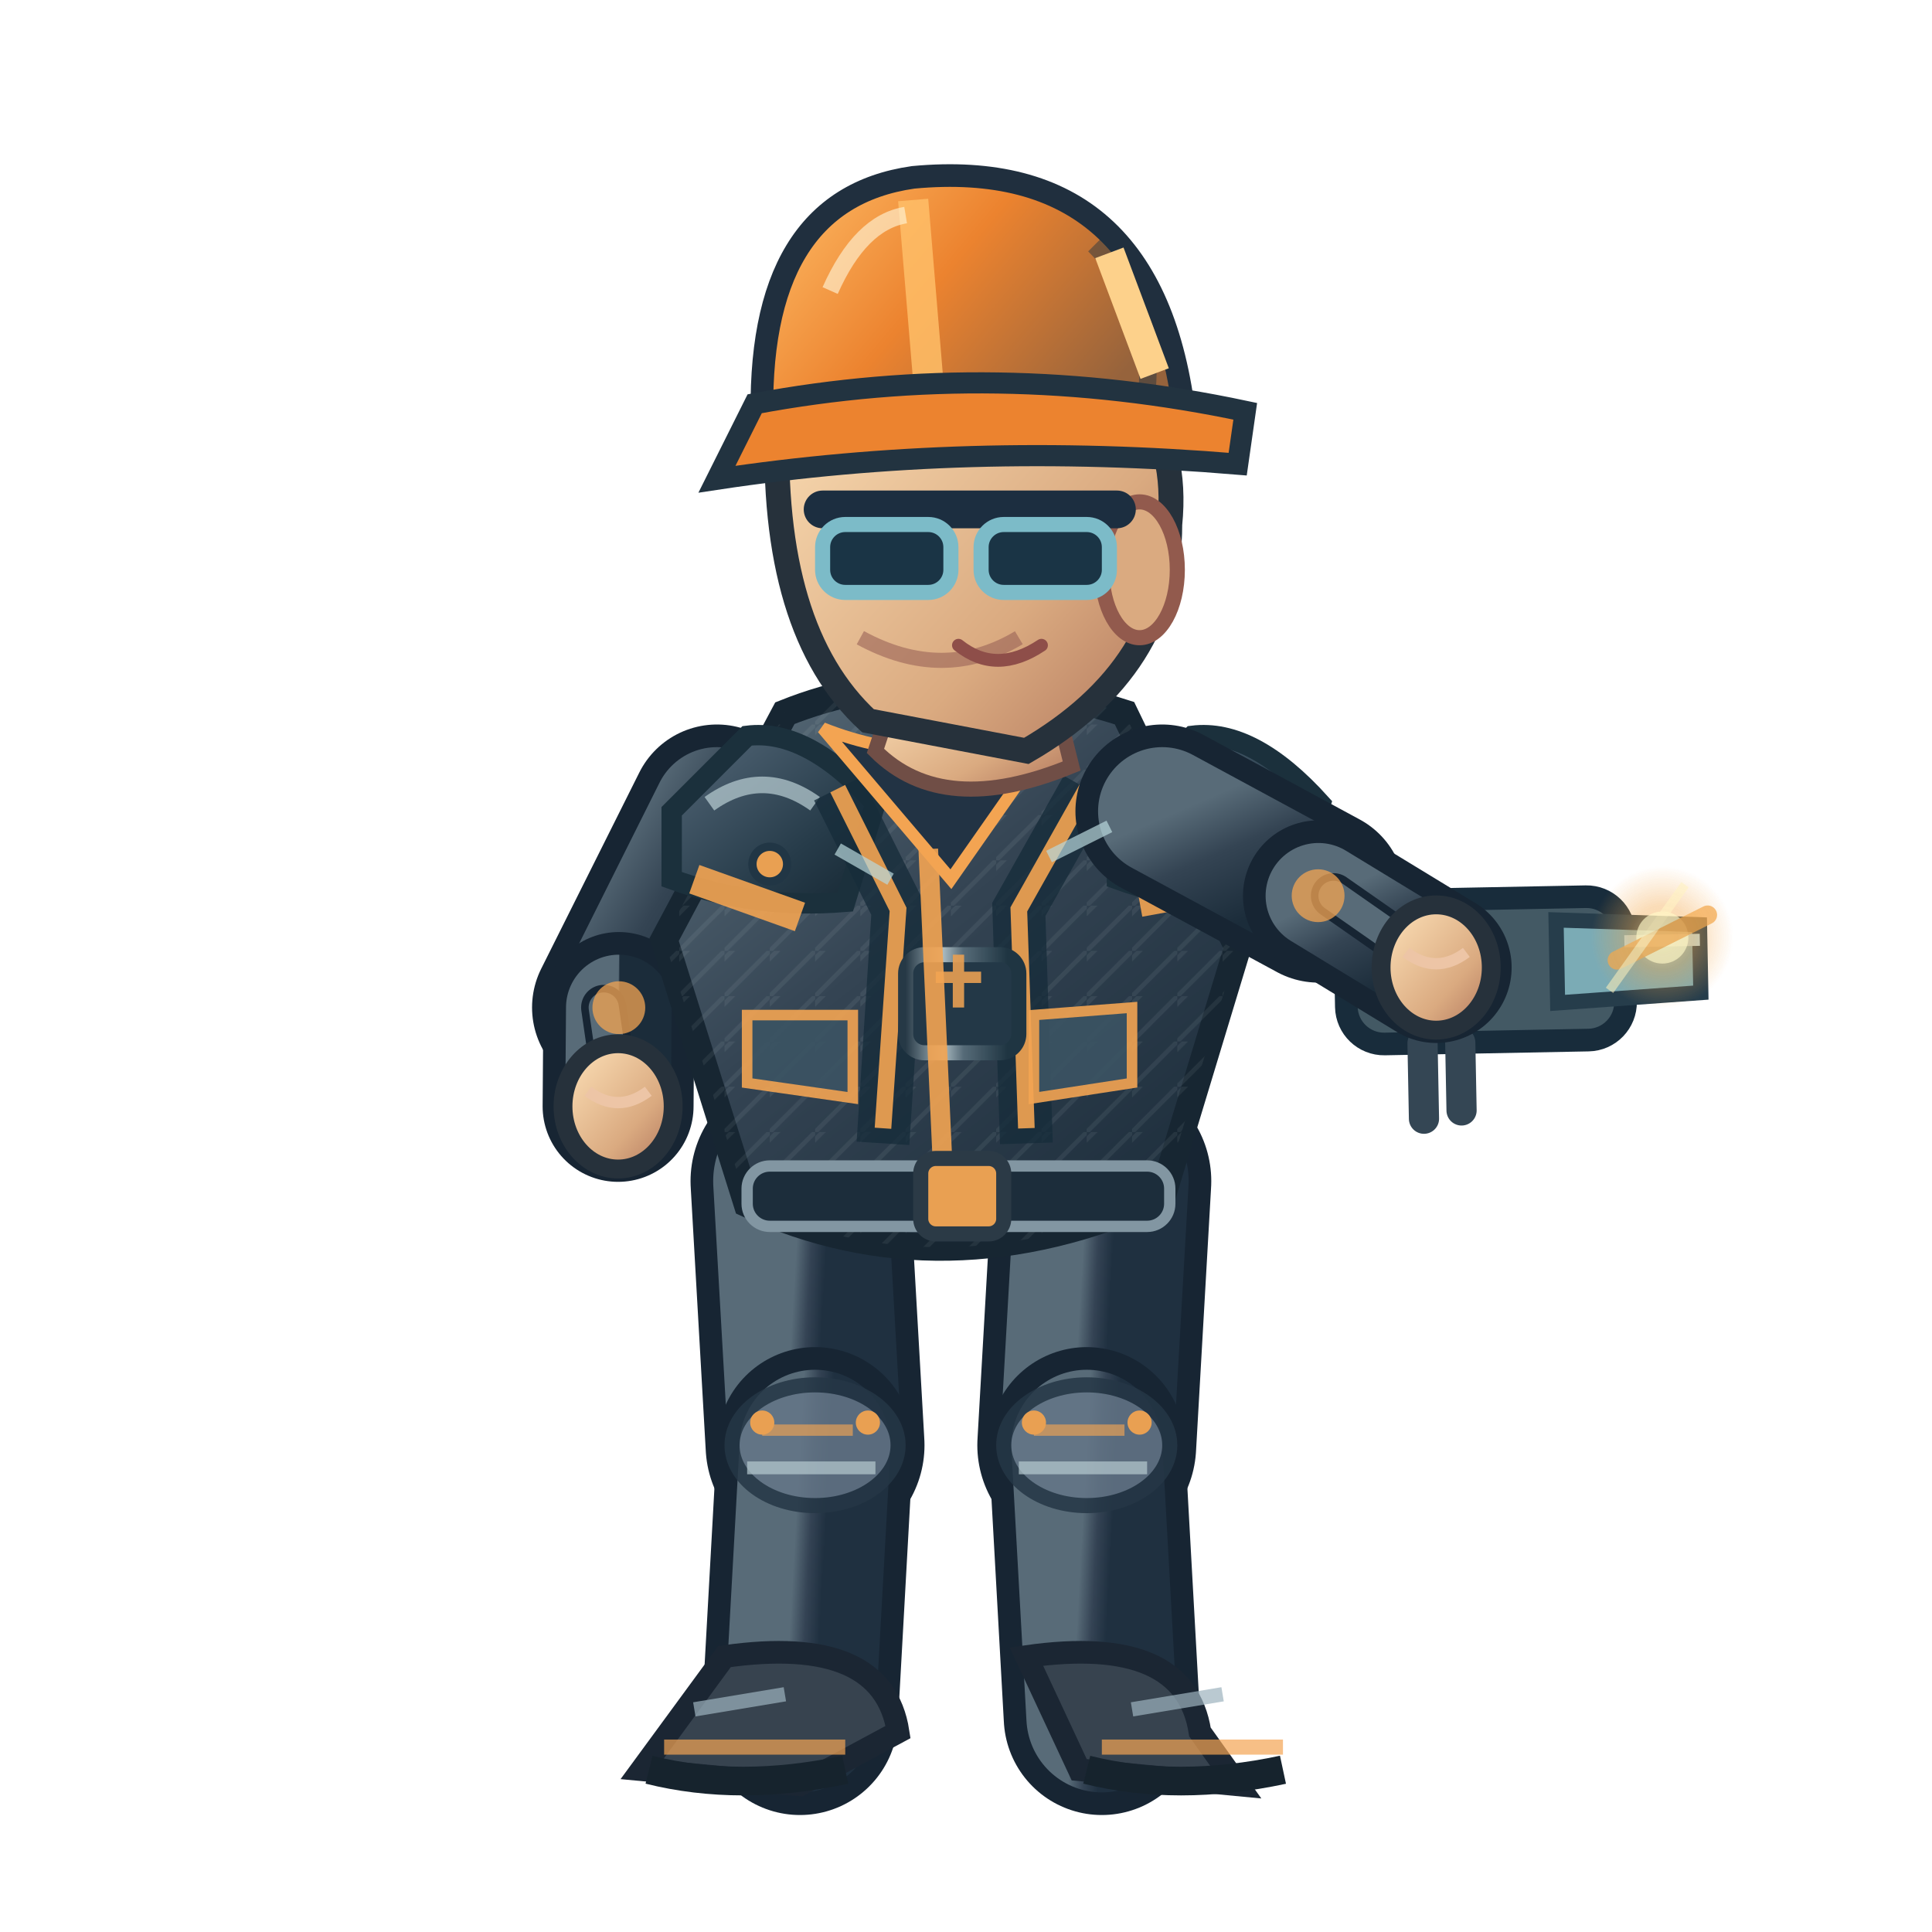
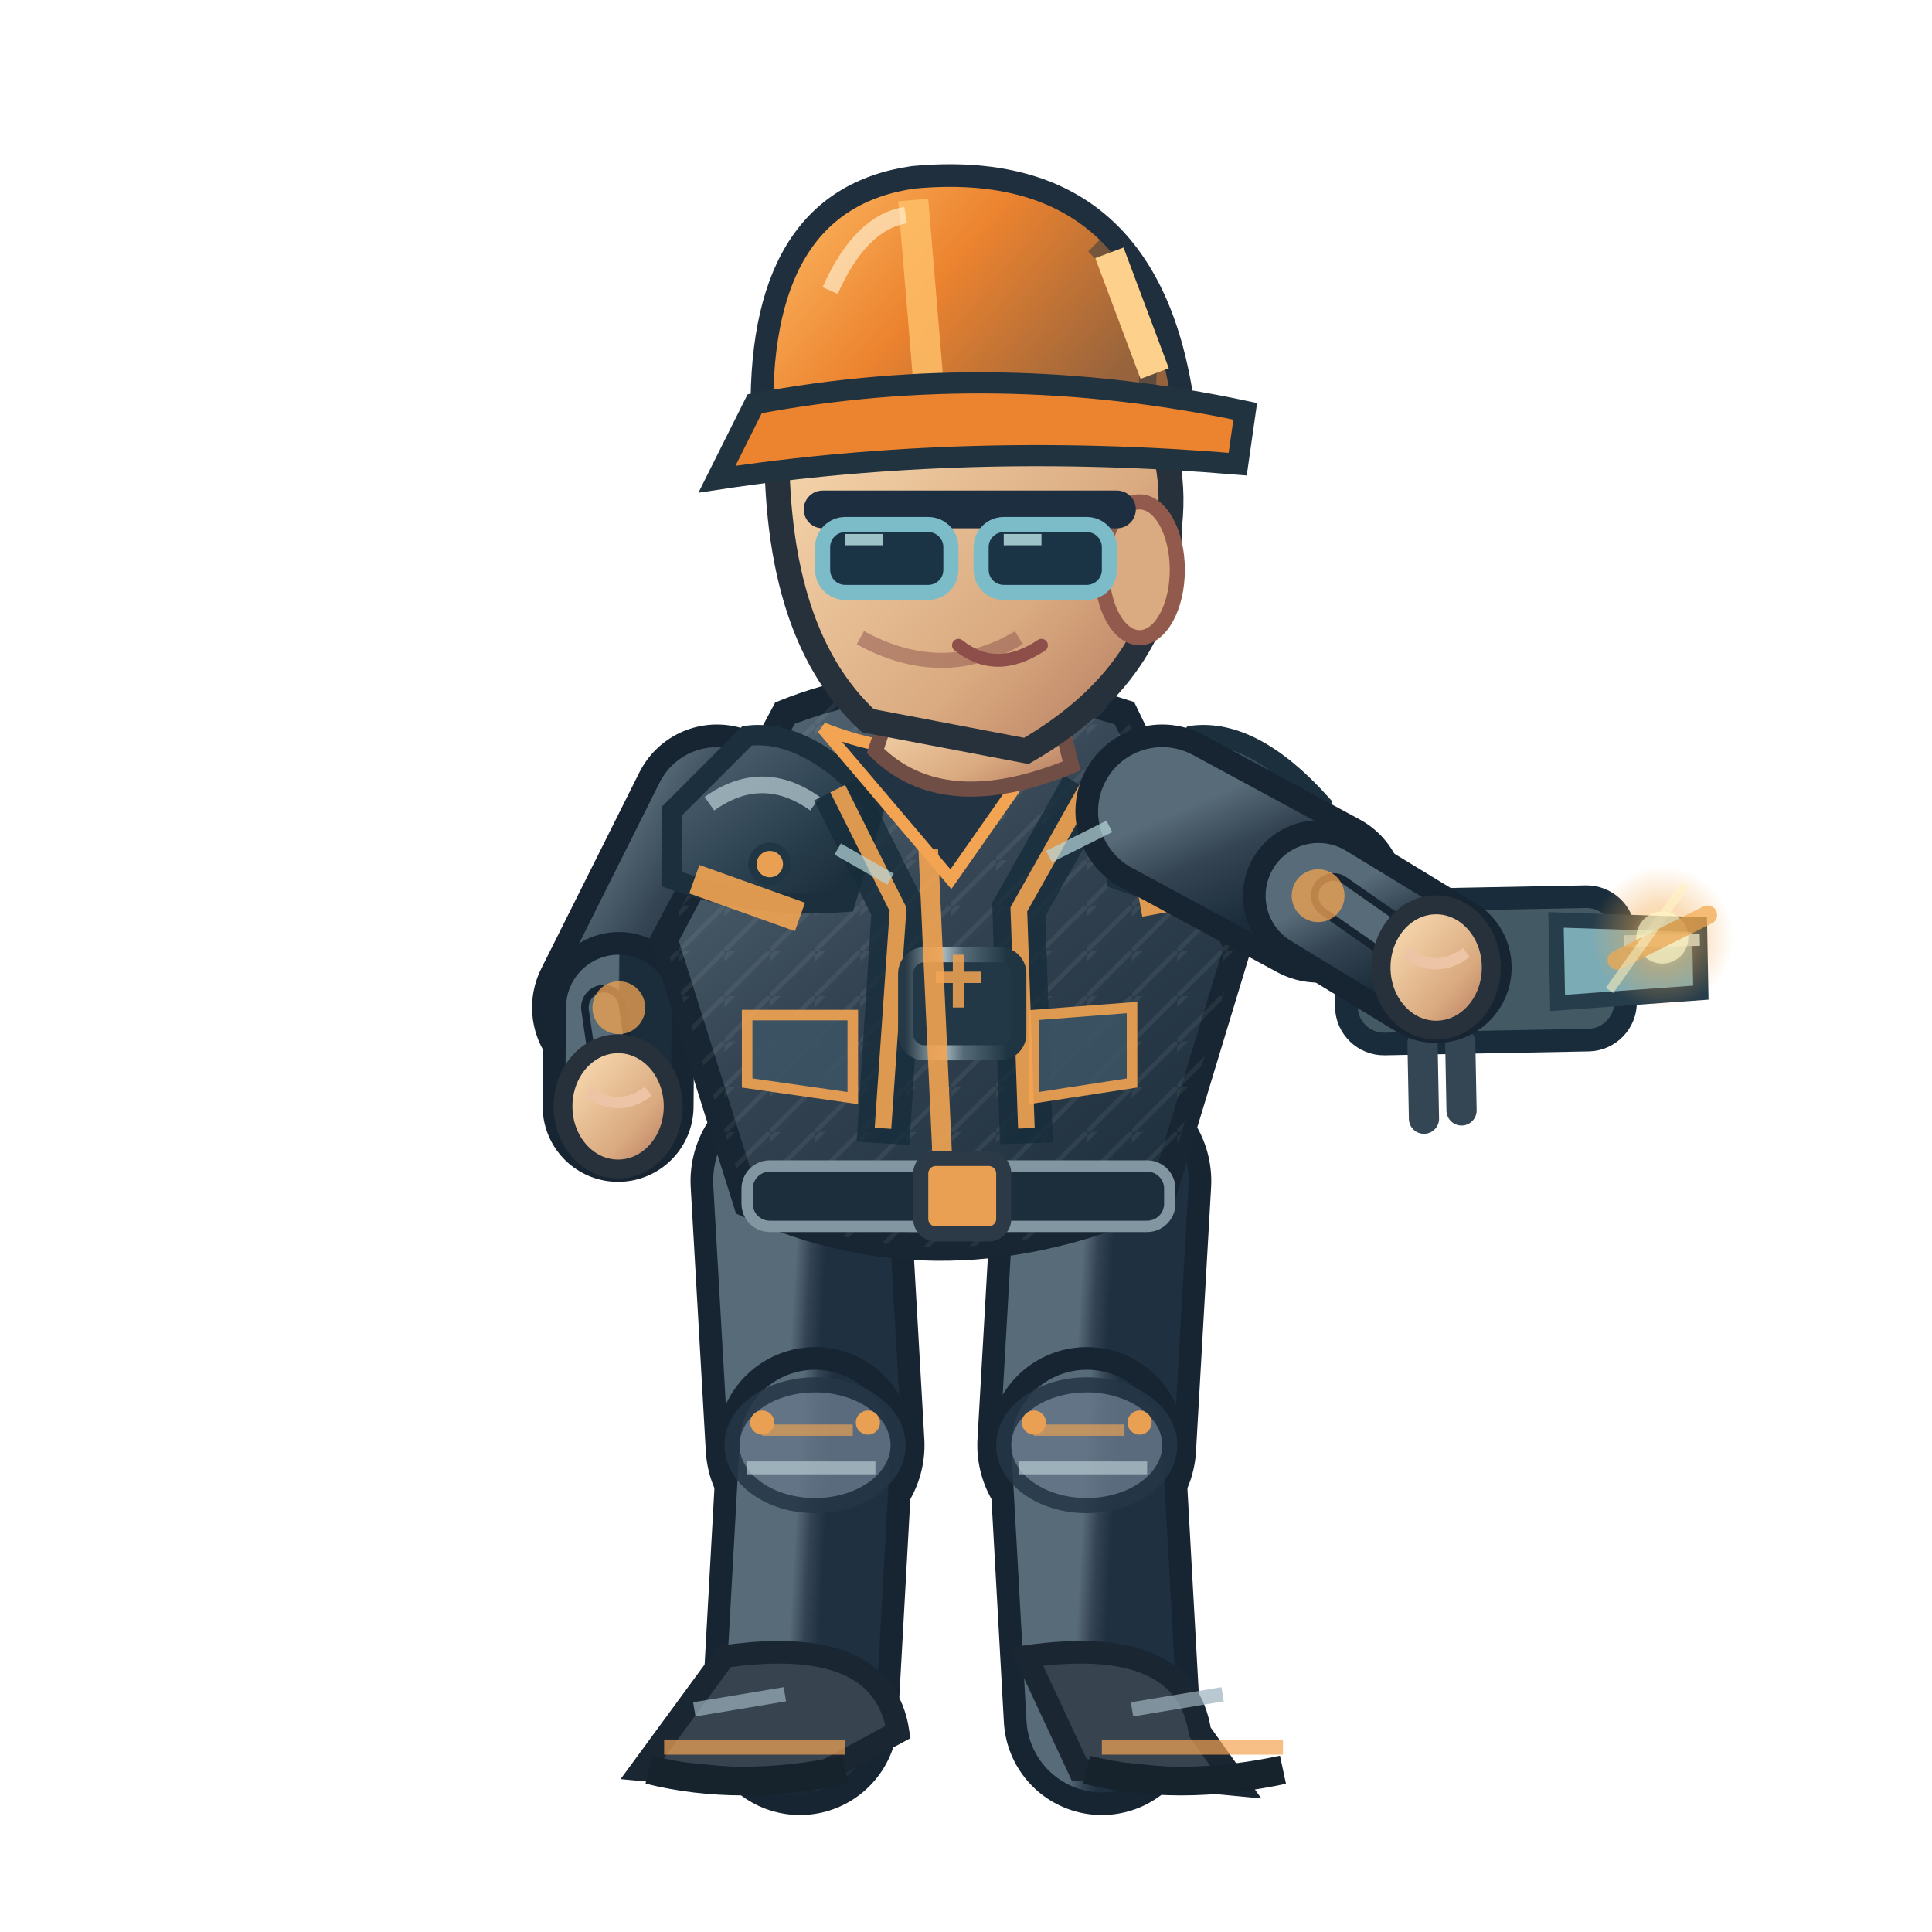
<svg xmlns="http://www.w3.org/2000/svg" width="256" height="256" viewBox="0 0 256 256">
  <defs>
    <linearGradient id="jacket" x1=".1" x2=".9" y1="0" y2="1">
      <stop offset="0" stop-color="#586b78" />
      <stop offset=".43" stop-color="#344453" />
      <stop offset="1" stop-color="#1b2c3a" />
    </linearGradient>
    <linearGradient id="helmet" x1="0" x2="1" y1="0" y2=".5">
      <stop offset="0" stop-color="#ffbf69" />
      <stop offset=".5" stop-color="#ec832f" />
      <stop offset="1" stop-color="#96633c" />
    </linearGradient>
    <linearGradient id="skin" x1="0" x2="1" y1="0" y2="1">
      <stop offset="0" stop-color="#ffe4bb" />
      <stop offset=".65" stop-color="#daaa80" />
      <stop offset="1" stop-color="#af745b" />
    </linearGradient>
    <linearGradient id="pant" x1="0" x2="1" y1="0" y2="1">
      <stop offset="0" stop-color="#586b78" />
      <stop offset=".5" stop-color="#344354" />
      <stop offset="1" stop-color="#1f3040" />
    </linearGradient>
    <linearGradient id="reinforced" x1="0" x2=".95" y1="0" y2="1">
      <stop offset="0" stop-color="#81949e" />
      <stop offset=".20" stop-color="#475b6b" />
      <stop offset=".68" stop-color="#263b49" />
      <stop offset="1" stop-color="#172834" />
    </linearGradient>
    <linearGradient id="metalEdge" x1="0" x2="1" y1="0" y2="0">
      <stop offset="0" stop-color="#263946" />
      <stop offset=".33" stop-color="#a9bac0" />
      <stop offset=".51" stop-color="#566b78" />
      <stop offset=".90" stop-color="#1f3542" />
    </linearGradient>
    <pattern id="workwearWeave" width="6" height="6" patternUnits="userSpaceOnUse">
      <path d="M 0 6 L 6 0 M -1 2 L 2 -1" fill="none" stroke="#d4e1e2" stroke-opacity=".105" stroke-width=".6" />
    </pattern>
  </defs>
  <path d="M 106.0 156.5 L 108.0 191.5" fill="none" stroke="#172533" stroke-width="29" stroke-linecap="round" />
  <path d="M 106.0 156.5 L 108.0 191.5" fill="none" stroke="url(#pant)" stroke-width="23" stroke-linecap="round" />
  <path d="M 108.0 191.5 L 106.0 227.5" fill="none" stroke="#172533" stroke-width="26" stroke-linecap="round" />
  <path d="M 108.0 191.5 L 106.0 227.5" fill="none" stroke="url(#pant)" stroke-width="20" stroke-linecap="round" />
  <ellipse cx="108.0" cy="191.5" rx="11" ry="8" fill="#647687" stroke="#253645" stroke-width="2" opacity=".85" />
  <path d="M 101.0 189.5 l 12 0" stroke="#f3a452" stroke-width="1.5" opacity=".65" />
  <path d="M 99.0 194.5 l 17 0" stroke="#b7cbd0" stroke-width="1.7" opacity=".7" />
  <circle cx="101.0" cy="188.5" r="1.6" fill="#e9a052" />
  <circle cx="115.0" cy="188.5" r="1.6" fill="#e9a052" />
  <path d="M 96.0 219.5 Q 117.0 216.5 119.0 229.5 L 106.0 236.5 L 85.0 234.5Z" fill="#37434f" stroke="#1b2633" stroke-width="3" />
  <path d="M 88.0 231.5 l 24 0" stroke="#f3a452" stroke-width="2" opacity=".7" />
  <path d="M 86.0 234.5 q 12 3 26 0" stroke="#16232d" stroke-width="3.8" fill="none" />
  <path d="M 92.0 226.5 l 12 -2" stroke="#9cb2bd" stroke-width="1.9" opacity=".7" />
  <path d="M 146.0 156.5 L 144.0 191.5" fill="none" stroke="#172533" stroke-width="29" stroke-linecap="round" />
  <path d="M 146.0 156.5 L 144.0 191.5" fill="none" stroke="url(#pant)" stroke-width="23" stroke-linecap="round" />
  <path d="M 144.0 191.5 L 146.0 227.5" fill="none" stroke="#172533" stroke-width="26" stroke-linecap="round" />
  <path d="M 144.0 191.5 L 146.0 227.5" fill="none" stroke="url(#pant)" stroke-width="20" stroke-linecap="round" />
  <ellipse cx="144.0" cy="191.5" rx="11" ry="8" fill="#647687" stroke="#253645" stroke-width="2" opacity=".85" />
  <path d="M 137.0 189.5 l 12 0" stroke="#f3a452" stroke-width="1.5" opacity=".65" />
  <path d="M 135.0 194.5 l 17 0" stroke="#b7cbd0" stroke-width="1.7" opacity=".7" />
  <circle cx="137.0" cy="188.5" r="1.6" fill="#e9a052" />
  <circle cx="151.0" cy="188.5" r="1.6" fill="#e9a052" />
  <path d="M 136.0 219.5 Q 157.0 216.5 159.0 229.5 L 164.0 236.5 L 143.0 234.5Z" fill="#37434f" stroke="#1b2633" stroke-width="3" />
  <path d="M 146.0 231.5 l 24 0" stroke="#f3a452" stroke-width="2" opacity=".7" />
  <path d="M 144.0 234.5 q 12 3 26 0" stroke="#16232d" stroke-width="3.8" fill="none" />
  <path d="M 150.0 226.5 l 12 -2" stroke="#9cb2bd" stroke-width="1.9" opacity=".7" />
  <path d="M 95.0 107.5 L 82.0 133.5" fill="none" stroke="#172533" stroke-width="23" stroke-linecap="round" />
  <path d="M 95.0 107.5 L 82.0 133.5" fill="none" stroke="url(#jacket)" stroke-width="17" stroke-linecap="round" />
  <path d="M 82.0 133.5 L 81.9 146.6" fill="none" stroke="#172533" stroke-width="20" stroke-linecap="round" />
  <path d="M 82.0 133.5 L 81.9 146.6" fill="none" stroke="url(#jacket)" stroke-width="14" stroke-linecap="round" />
  <path d="M 80.0 133.5 L 81.9 146.6" fill="none" stroke="#172533" stroke-width="6" stroke-linecap="round" />
  <path d="M 80.0 133.5 L 81.9 146.6" fill="none" stroke="#586b78" stroke-width="4" stroke-linecap="round" />
  <circle cx="82" cy="133.522" r="3.5" fill="#f3a452" opacity=".75" />
  <ellipse cx="81.9" cy="146.6" rx="7.3" ry="8.3" fill="url(#skin)" stroke="#26313b" stroke-width="2.5" />
  <path d="M 77.9 144.6 q 4 3 8 0" fill="none" stroke="#edc5a6" stroke-width="1.5" />
  <path d="M 104 94.5 Q 124 86.5 149 94.5 L 164 125.5 L 154 158.5 Q 125 171.5 99 159.5 L 88 124.5Z" fill="url(#jacket)" stroke="#172632" stroke-width="3.6" />
  <path d="M 104 94.5 Q 124 86.5 149 94.5 L 164 125.5 L 154 158.5 Q 125 171.5 99 159.5 L 88 124.5Z" fill="url(#workwearWeave)" opacity=".74" />
  <path d="M 89 107.5 L 99 97.5 Q 107 96.5 116 106.5 L 112 119.5 Q 100 120.5 89 116.5Z" fill="url(#reinforced)" stroke="#1b303c" stroke-width="2.7" />
  <path d="M 94 106.5 q 7 -5 14 0" stroke="#b8ccd2" stroke-width="2.2" stroke-opacity=".72" fill="none" />
  <circle cx="102" cy="114.5" r="2.3" fill="#e9a052" stroke="#213645" stroke-width="1.1" />
  <path d="M 148 107.5 L 158 97.5 Q 166 96.5 175 106.5 L 171 119.5 Q 159 120.5 148 116.5Z" fill="url(#reinforced)" stroke="#1b303c" stroke-width="2.7" />
  <path d="M 153 106.5 q 7 -5 14 0" stroke="#b8ccd2" stroke-width="2.2" stroke-opacity=".72" fill="none" />
  <circle cx="161" cy="114.5" r="2.3" fill="#e9a052" stroke="#213645" stroke-width="1.1" />
  <path d="M 111 104.5 L 119 120.5 L 117 151.5 M 144 104.5 L 135 120.5 L 136 151.5" stroke="#162c3a" stroke-width="7" opacity=".78" fill="none" />
  <path d="M 111 104.5 L 119 120.5 L 117 149.5 M 144 104.5 L 135 120.5 L 136 149.5" stroke="#f3a452" stroke-width="2.2" opacity=".9" fill="none" />
  <rect x="120" y="126.5" width="15" height="13" rx="2.5" fill="#233847" stroke="url(#metalEdge)" stroke-width="2" />
  <path d="M 124 129.5 h 6 m -3 -3 v 7" stroke="#e9a052" stroke-width="1.5" opacity=".9" />
  <path d="M 109 96.5 Q 124 102.5 140 96.5 L 126 116.5Z" fill="#223344" stroke="#f3a452" stroke-width="1.6" />
  <path d="M 123 112.5 L 125 156.5" stroke="#f3a452" stroke-width="2.6" opacity=".9" />
  <path d="M 92 116.5 L 106 121.5 M 151 119.5 L 162 117.5" stroke="#f3a452" stroke-width="4" opacity=".9" />
  <rect x="99" y="154.5" width="56" height="8" rx="3" fill="#1c2d3b" stroke="#8296a2" stroke-width="1.5" />
  <rect x="122" y="153.5" width="11" height="10" rx="2" fill="#e9a052" stroke="#2b3a46" stroke-width="2" />
  <path d="M 99 134.5 l 14 0 l 0 11 l -14 -2 Z M 137 134.5 l 13 -1 l 0 10 l -13 2 Z" fill="#3b5363" stroke="#f3a452" stroke-width="1.4" opacity=".9" />
  <path d="M 119 90.5 L 139 89.5 L 142 101.5 Q 125 108.5 116 99.5Z" fill="url(#skin)" stroke="#704e46" stroke-width="2" />
  <path d="M 103 55.5 Q 113 36.5 135 43.5 Q 157 49.5 155 69.5 Q 155 88.5 136 99.5 L 115 95.5 Q 102 83.5 103 55.5Z" fill="url(#skin)" stroke="#26313b" stroke-width="3.3" />
  <ellipse cx="151" cy="75.5" rx="5" ry="9" fill="#daaa80" stroke="#925a4d" stroke-width="2" />
  <path d="M 135 84.5 q -10 6 -21 0" fill="none" stroke="#9a6257" stroke-width="2" opacity=".6" />
  <path d="M 109 67.5 h 39" stroke="#1c2e40" stroke-width="5" stroke-linecap="round" />
  <rect x="109" y="69.5" width="17" height="9" rx="3" fill="#1a3445" stroke="#7cbbc8" stroke-width="2" />
  <rect x="130" y="69.5" width="17" height="9" rx="3" fill="#1a3445" stroke="#7cbbc8" stroke-width="2" />
+   <path d="M 112.0 71.5 l 5 0 M 133.0 71.5 l 5 0" stroke="#c7eff1" stroke-width="1.5" opacity=".76" />
  <path d="M 127 85.5 q 5 4 11 0" fill="none" stroke="#8e4e49" stroke-width="1.7" stroke-linecap="round" />
  <path d="M 101 56.5 Q 100 26.5 121 23.5 Q 153 20.5 157 55.5Z" fill="url(#helmet)" stroke="#202f3e" stroke-width="3" />
  <path d="M 121 26.5 L 123 50.5" stroke="#ffbf69" stroke-width="4" opacity=".83" />
  <path d="M 110 38.5 Q 114 29.5 120 28.5" stroke="#fff4d6" stroke-width="2.2" opacity=".63" fill="none" />
  <path d="M 145 32.5 q 8 8 7 19" stroke="#1a3040" stroke-width="2.3" opacity=".45" fill="none" />
  <circle cx="106" cy="56.5" r="2.4" fill="#304353" stroke="#e9a052" stroke-width="1.2" />
  <circle cx="155" cy="56.5" r="2.4" fill="#304353" stroke="#e9a052" stroke-width="1.2" />
  <path d="M 100 53.5 Q 132 47.5 165 54.5 L 164 61.5 Q 128 58.5 95 63.5Z" fill="#ec832f" stroke="#223340" stroke-width="2.8" />
  <path d="M 147 33.5 l 6 16" stroke="#fdd18b" stroke-width="4" />
  <g transform="translate(190.3,128.2) rotate(-1.1)">
    <rect x="-12" y="-9" width="37" height="19" rx="5" fill="#435964" stroke="#182c3b" stroke-width="3" />
    <path d="M 16 -6 L 35 -5 L 35 4 L 16 5Z" fill="#7babb5" stroke="#263d4b" stroke-width="2" />
    <path d="M -2 10 V 20 M 3 10 V 19" stroke="#344654" stroke-width="4" stroke-linecap="round" />
    <circle cx="-2" cy="-1" r="4" fill="#f0b35d" />
    <path d="M 25 -3 h 10" stroke="#b9dce1" stroke-width="1.6" />
  </g>
  <path d="M 154.0 107.5 L 174.7 118.7" fill="none" stroke="#172533" stroke-width="23" stroke-linecap="round" />
  <path d="M 154.0 107.5 L 174.7 118.7" fill="none" stroke="url(#jacket)" stroke-width="17" stroke-linecap="round" />
  <path d="M 174.7 118.7 L 190.3 128.2" fill="none" stroke="#172533" stroke-width="20" stroke-linecap="round" />
  <path d="M 174.7 118.7 L 190.3 128.2" fill="none" stroke="url(#jacket)" stroke-width="14" stroke-linecap="round" />
  <path d="M 176.7 118.7 L 190.3 128.2" fill="none" stroke="#172533" stroke-width="6" stroke-linecap="round" />
  <path d="M 176.7 118.7 L 190.3 128.2" fill="none" stroke="#586b78" stroke-width="4" stroke-linecap="round" />
  <circle cx="174.657" cy="118.685" r="3.5" fill="#f3a452" opacity=".75" />
  <ellipse cx="190.3" cy="128.2" rx="7.3" ry="8.3" fill="url(#skin)" stroke="#26313b" stroke-width="2.5" />
  <path d="M 186.3 126.2 q 4 3 8 0" fill="none" stroke="#edc5a6" stroke-width="1.5" />
  <defs>
    <radialGradient id="fx-op">
      <stop offset="0" stop-color="#fff0ba" stop-opacity=".86" />
      <stop offset=".45" stop-color="#f3a84c" stop-opacity=".46" />
      <stop offset="1" stop-color="#f3a84c" stop-opacity="0" />
    </radialGradient>
  </defs>
  <g data-action-fx="WORK" opacity=".86">
    <circle cx="220.27" cy="124.23" r="9.44" fill="url(#fx-op)" />
    <circle cx="220.27" cy="124.23" r="3.45" fill="#fff0ba" opacity="0.865" />
    <path d="M 214.27 127.23 l 12 -6" stroke="#f3a84c" stroke-width="2.5" stroke-linecap="round" opacity="0.865" />
    <path d="M 213.27 131.23 L 223.27 117.23" stroke="#fff0ba" stroke-width="1.2" opacity="0.645" />
  </g>
  <path d="M 111 112.5 l 7 4 M 139 113.5 l 8 -4" stroke="#b8d7db" stroke-width="1.7" opacity=".7" />
</svg>
